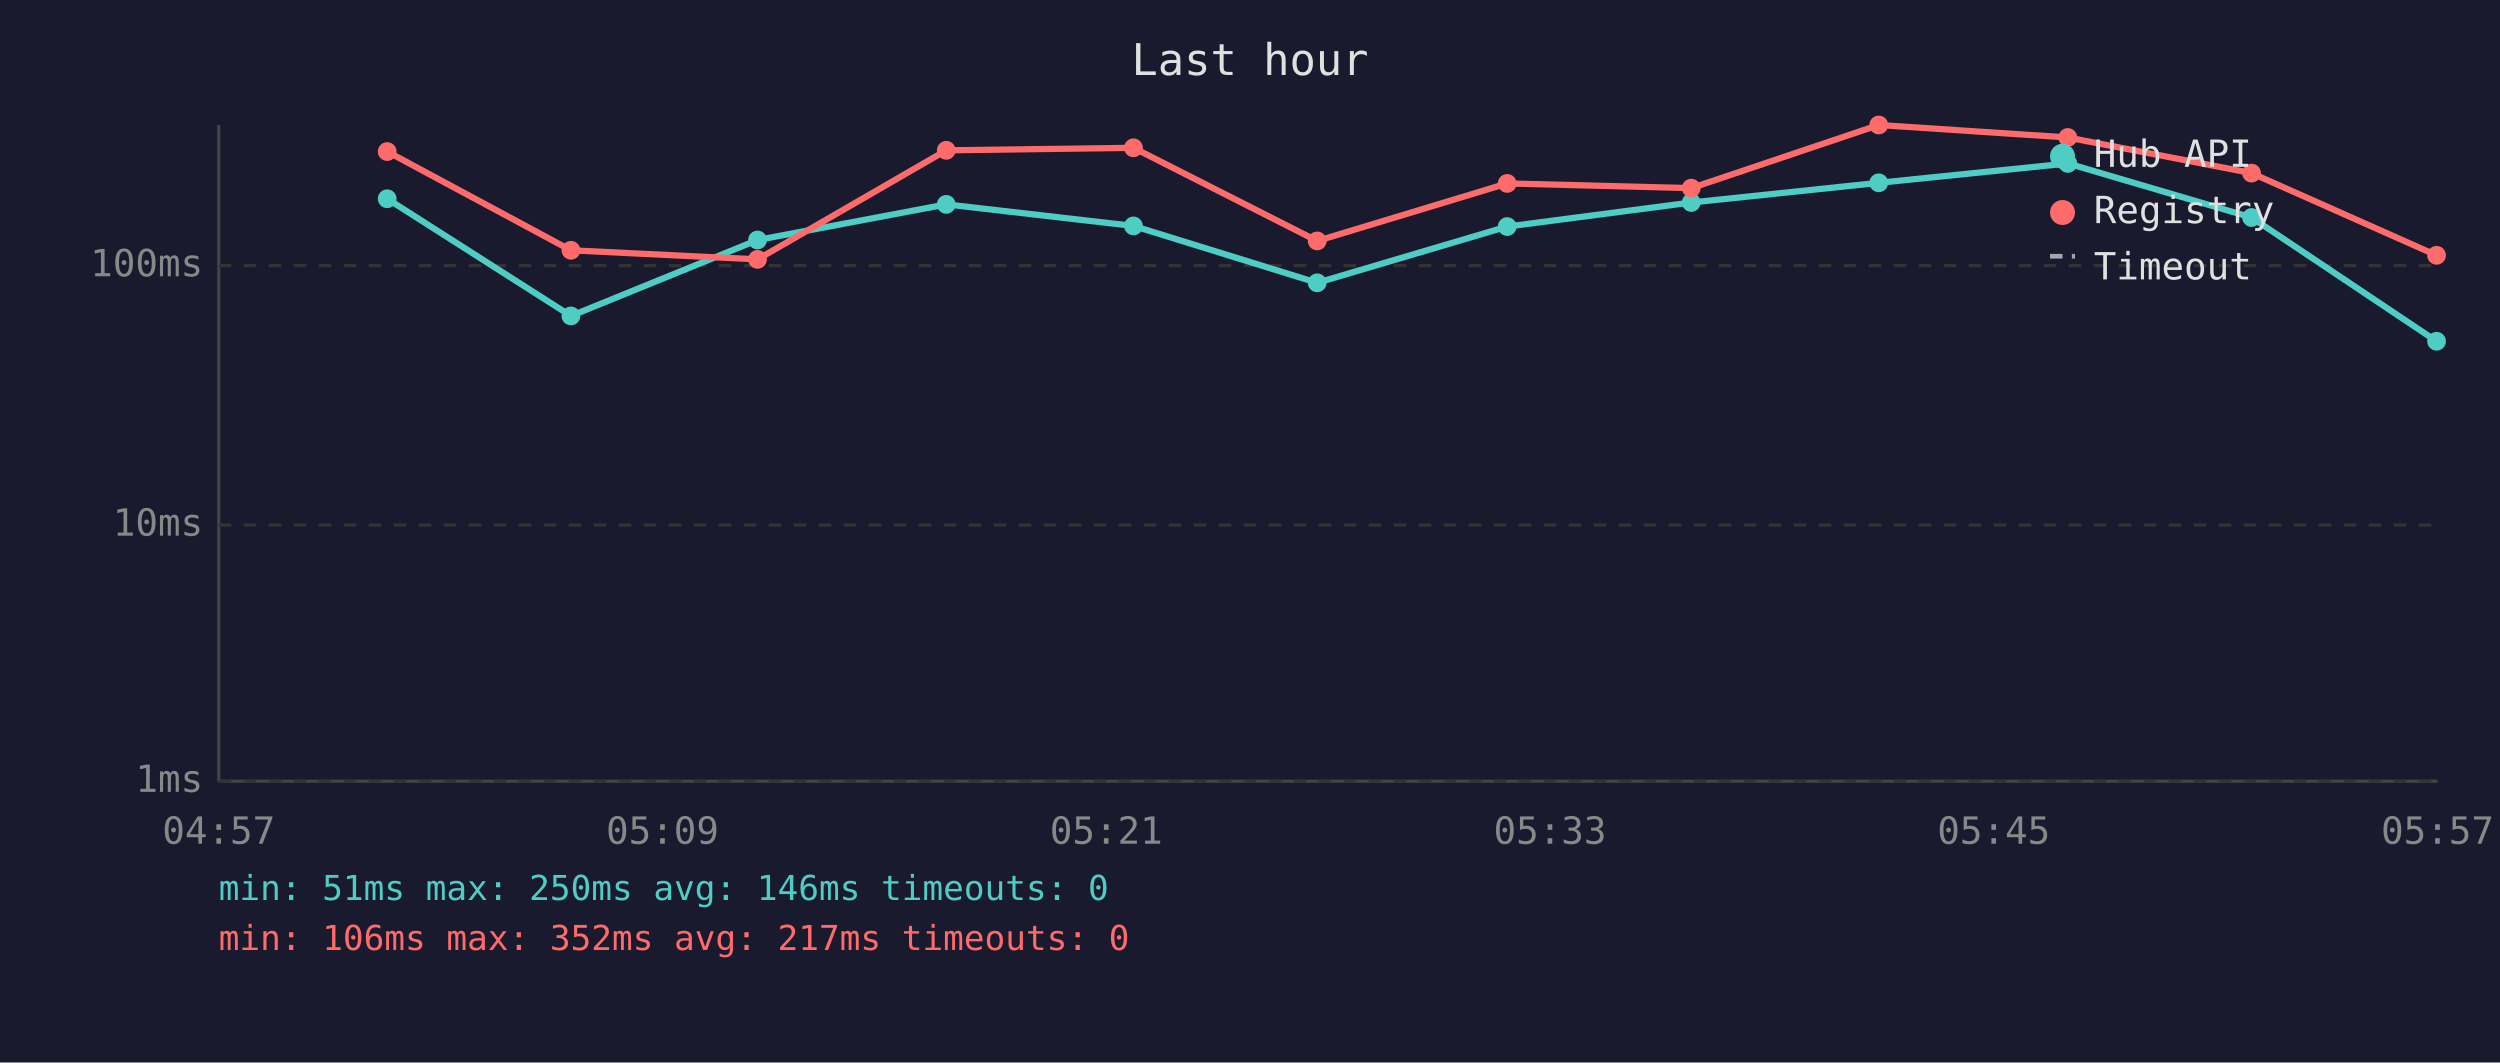
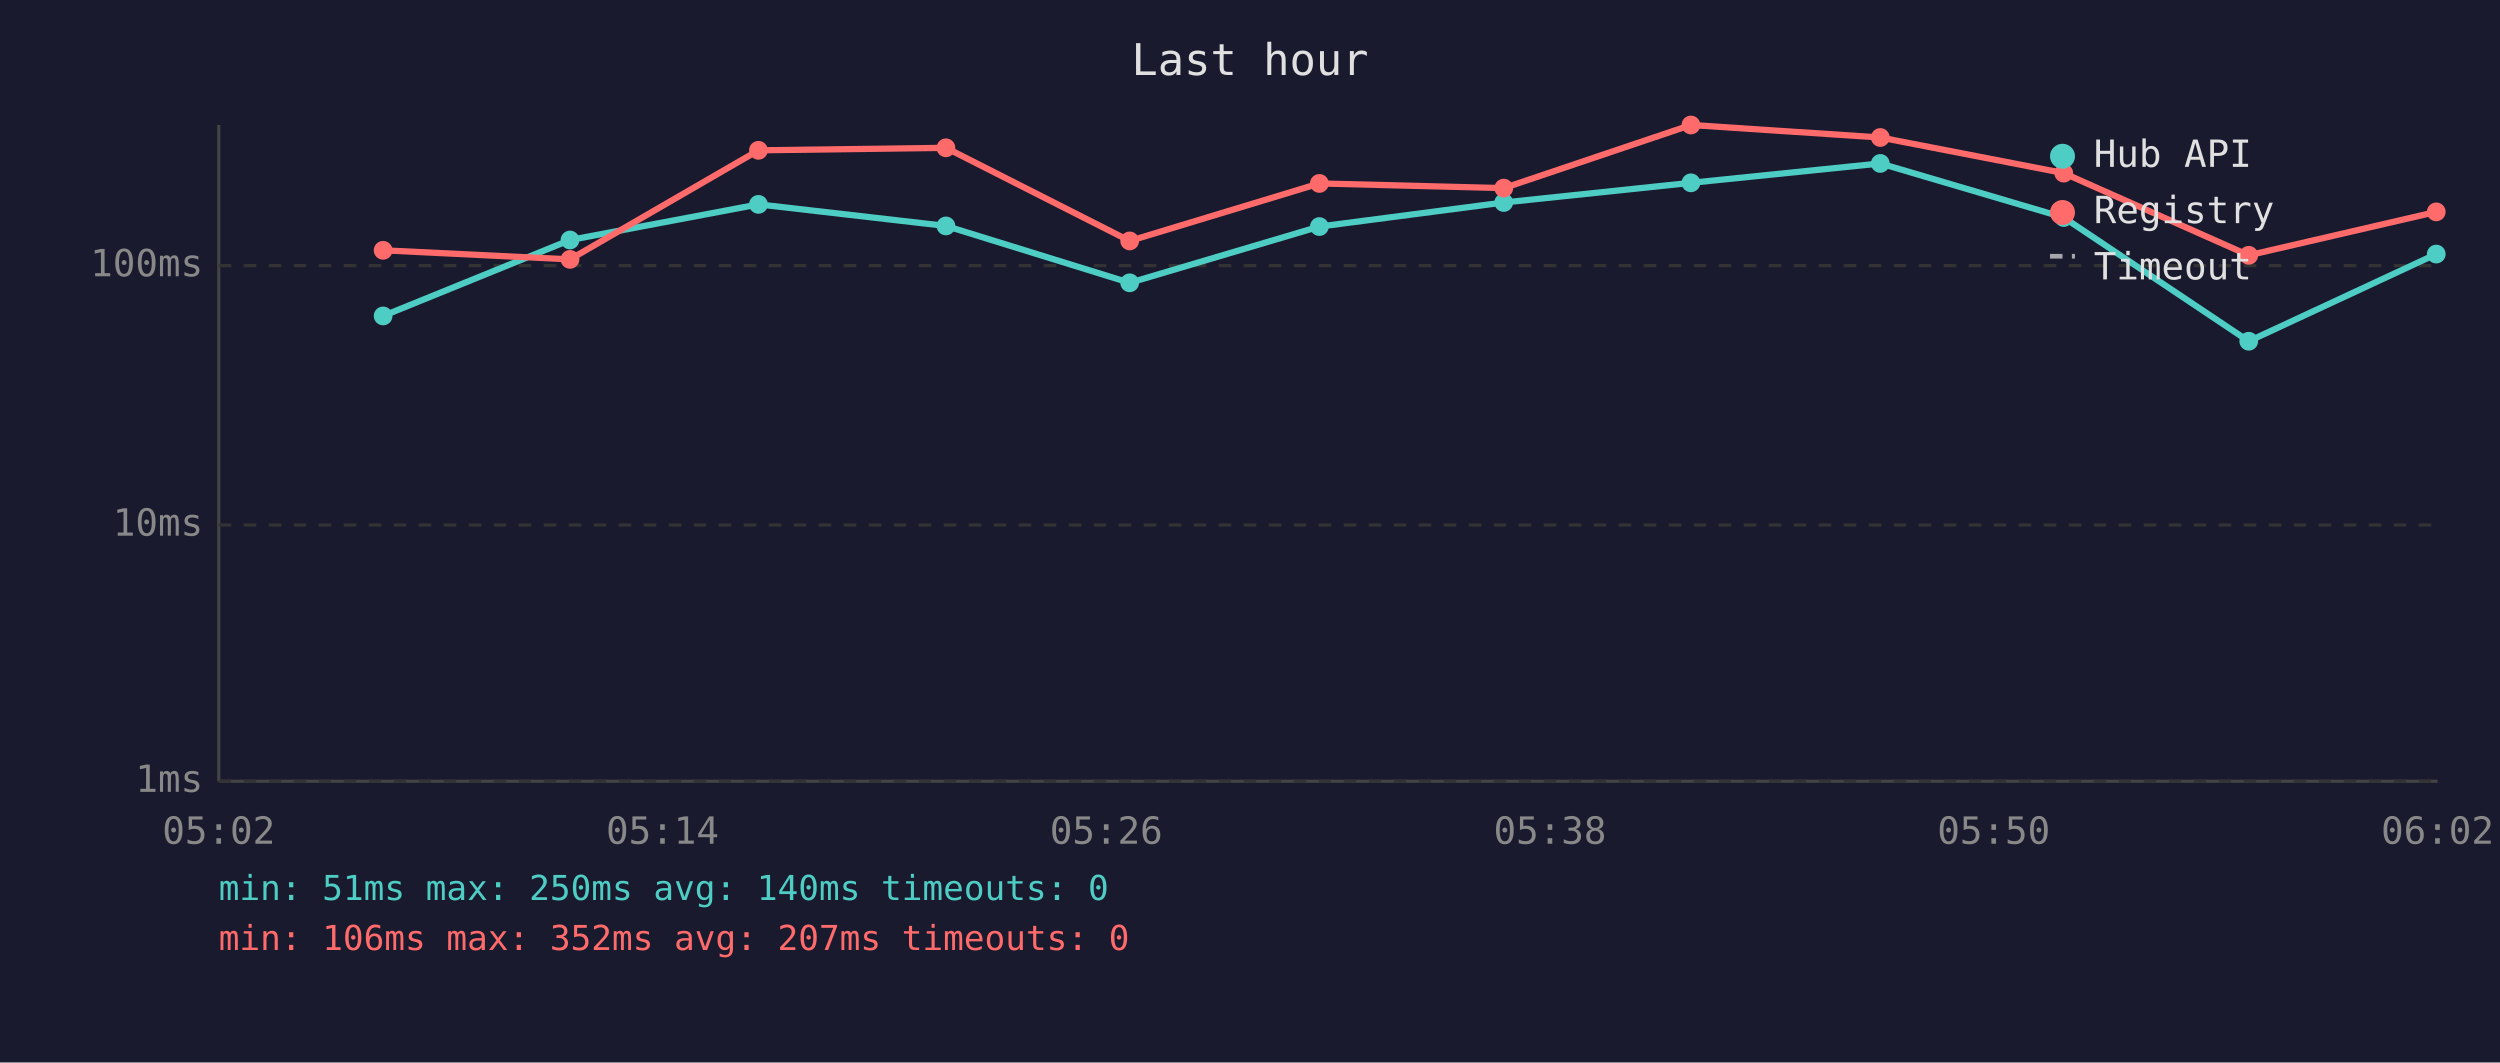
<svg xmlns="http://www.w3.org/2000/svg" viewBox="0 0 800 340" font-family="monospace" font-size="12">
  <rect width="800" height="340" fill="#1a1a2e" />
  <text x="400" y="24" fill="#e0e0e0" font-size="14" text-anchor="middle">Last hour</text>
  <line x1="70" y1="40" x2="70" y2="250" stroke="#444" stroke-width="1" />
  <line x1="70" y1="250" x2="780" y2="250" stroke="#444" stroke-width="1" />
  <line x1="70" y1="250" x2="780" y2="250" stroke="#333" stroke-width="1" stroke-dasharray="4" />
  <text x="65" y="250" fill="#888" text-anchor="end" dominant-baseline="middle">1ms</text>
  <line x1="70" y1="168" x2="780" y2="168" stroke="#333" stroke-width="1" stroke-dasharray="4" />
  <text x="65" y="168" fill="#888" text-anchor="end" dominant-baseline="middle">10ms</text>
  <line x1="70" y1="85" x2="780" y2="85" stroke="#333" stroke-width="1" stroke-dasharray="4" />
  <text x="65" y="85" fill="#888" text-anchor="end" dominant-baseline="middle">100ms</text>
-   <text x="70" y="270" fill="#888" text-anchor="middle">04:57</text>
-   <text x="212" y="270" fill="#888" text-anchor="middle">05:09</text>
-   <text x="354" y="270" fill="#888" text-anchor="middle">05:21</text>
-   <text x="496" y="270" fill="#888" text-anchor="middle">05:33</text>
-   <text x="638" y="270" fill="#888" text-anchor="middle">05:45</text>
-   <text x="780" y="270" fill="#888" text-anchor="middle">05:57</text>
-   <polyline points="123.9,63.6 182.7,101.1 242.4,76.8 302.8,65.4 362.7,72.3 421.5,90.5 482.3,72.5 541.2,64.8 601.2,58.5 661.7,52.3 720.5,69.6 779.7,109.2" fill="none" stroke="#4ecdc4" stroke-width="2" opacity="1" />
-   <circle cx="123.9" cy="63.6" r="3" fill="#4ecdc4" />
-   <circle cx="182.7" cy="101.1" r="3" fill="#4ecdc4" />
-   <circle cx="242.4" cy="76.8" r="3" fill="#4ecdc4" />
-   <circle cx="302.8" cy="65.4" r="3" fill="#4ecdc4" />
-   <circle cx="362.7" cy="72.3" r="3" fill="#4ecdc4" />
-   <circle cx="421.5" cy="90.5" r="3" fill="#4ecdc4" />
-   <circle cx="482.3" cy="72.5" r="3" fill="#4ecdc4" />
-   <circle cx="541.2" cy="64.8" r="3" fill="#4ecdc4" />
-   <circle cx="601.2" cy="58.5" r="3" fill="#4ecdc4" />
-   <circle cx="661.7" cy="52.3" r="3" fill="#4ecdc4" />
-   <circle cx="720.5" cy="69.6" r="3" fill="#4ecdc4" />
-   <circle cx="779.7" cy="109.2" r="3" fill="#4ecdc4" />
-   <polyline points="123.9,48.5 182.7,80.1 242.4,83.0 302.8,48.1 362.7,47.3 421.5,77.1 482.3,58.7 541.2,60.2 601.2,40.0 661.7,44.0 720.5,55.4 779.7,81.7" fill="none" stroke="#ff6b6b" stroke-width="2" opacity="1" />
-   <circle cx="123.9" cy="48.5" r="3" fill="#ff6b6b" />
-   <circle cx="182.7" cy="80.1" r="3" fill="#ff6b6b" />
-   <circle cx="242.4" cy="83.0" r="3" fill="#ff6b6b" />
-   <circle cx="302.8" cy="48.1" r="3" fill="#ff6b6b" />
-   <circle cx="362.7" cy="47.3" r="3" fill="#ff6b6b" />
-   <circle cx="421.5" cy="77.1" r="3" fill="#ff6b6b" />
-   <circle cx="482.3" cy="58.7" r="3" fill="#ff6b6b" />
-   <circle cx="541.2" cy="60.2" r="3" fill="#ff6b6b" />
-   <circle cx="601.2" cy="40.0" r="3" fill="#ff6b6b" />
-   <circle cx="661.7" cy="44.0" r="3" fill="#ff6b6b" />
-   <circle cx="720.5" cy="55.4" r="3" fill="#ff6b6b" />
-   <circle cx="779.7" cy="81.7" r="3" fill="#ff6b6b" />
+   <text x="70" y="270" fill="#888" text-anchor="middle">05:02</text>
+   <text x="212" y="270" fill="#888" text-anchor="middle">05:14</text>
+   <text x="354" y="270" fill="#888" text-anchor="middle">05:26</text>
+   <text x="496" y="270" fill="#888" text-anchor="middle">05:38</text>
+   <text x="638" y="270" fill="#888" text-anchor="middle">05:50</text>
+   <text x="780" y="270" fill="#888" text-anchor="middle">06:02</text>
+   <polyline points="122.6,101.1 182.4,76.8 242.7,65.4 302.7,72.3 361.5,90.5 422.2,72.5 481.2,64.8 541.1,58.5 601.7,52.3 660.4,69.6 719.6,109.2 779.6,81.3" fill="none" stroke="#4ecdc4" stroke-width="2" opacity="1" />
+   <circle cx="122.6" cy="101.1" r="3" fill="#4ecdc4" />
+   <circle cx="182.4" cy="76.8" r="3" fill="#4ecdc4" />
+   <circle cx="242.7" cy="65.4" r="3" fill="#4ecdc4" />
+   <circle cx="302.7" cy="72.3" r="3" fill="#4ecdc4" />
+   <circle cx="361.5" cy="90.5" r="3" fill="#4ecdc4" />
+   <circle cx="422.2" cy="72.5" r="3" fill="#4ecdc4" />
+   <circle cx="481.2" cy="64.8" r="3" fill="#4ecdc4" />
+   <circle cx="541.1" cy="58.5" r="3" fill="#4ecdc4" />
+   <circle cx="601.7" cy="52.3" r="3" fill="#4ecdc4" />
+   <circle cx="660.4" cy="69.6" r="3" fill="#4ecdc4" />
+   <circle cx="719.6" cy="109.2" r="3" fill="#4ecdc4" />
+   <circle cx="779.6" cy="81.3" r="3" fill="#4ecdc4" />
+   <polyline points="122.6,80.1 182.4,83.0 242.7,48.1 302.7,47.3 361.5,77.1 422.2,58.7 481.2,60.2 541.1,40.0 601.7,44.0 660.4,55.4 719.6,81.7 779.6,67.8" fill="none" stroke="#ff6b6b" stroke-width="2" opacity="1" />
+   <circle cx="122.6" cy="80.1" r="3" fill="#ff6b6b" />
+   <circle cx="182.4" cy="83.0" r="3" fill="#ff6b6b" />
+   <circle cx="242.7" cy="48.1" r="3" fill="#ff6b6b" />
+   <circle cx="302.7" cy="47.3" r="3" fill="#ff6b6b" />
+   <circle cx="361.5" cy="77.1" r="3" fill="#ff6b6b" />
+   <circle cx="422.2" cy="58.7" r="3" fill="#ff6b6b" />
+   <circle cx="481.2" cy="60.2" r="3" fill="#ff6b6b" />
+   <circle cx="541.1" cy="40.0" r="3" fill="#ff6b6b" />
+   <circle cx="601.7" cy="44.0" r="3" fill="#ff6b6b" />
+   <circle cx="660.4" cy="55.4" r="3" fill="#ff6b6b" />
+   <circle cx="719.6" cy="81.7" r="3" fill="#ff6b6b" />
+   <circle cx="779.6" cy="67.8" r="3" fill="#ff6b6b" />
  <circle cx="660" cy="50" r="4" fill="#4ecdc4" />
  <text x="670" y="50" fill="#e0e0e0" dominant-baseline="middle">Hub API</text>
  <circle cx="660" cy="68" r="4" fill="#ff6b6b" />
  <text x="670" y="68" fill="#e0e0e0" dominant-baseline="middle">Registry</text>
  <line x1="656" y1="82" x2="664" y2="82" stroke="#e0e0e0" stroke-width="1.5" stroke-dasharray="4,3" opacity="0.7" />
  <text x="670" y="86" fill="#e0e0e0" dominant-baseline="middle">Timeout</text>
-   <text x="70" y="288" fill="#4ecdc4" font-size="11">min: 51ms  max: 250ms  avg: 146ms  timeouts: 0</text>
-   <text x="70" y="304" fill="#ff6b6b" font-size="11">min: 106ms  max: 352ms  avg: 217ms  timeouts: 0</text>
+   <text x="70" y="288" fill="#4ecdc4" font-size="11">min: 51ms  max: 250ms  avg: 140ms  timeouts: 0</text>
+   <text x="70" y="304" fill="#ff6b6b" font-size="11">min: 106ms  max: 352ms  avg: 207ms  timeouts: 0</text>
</svg>
